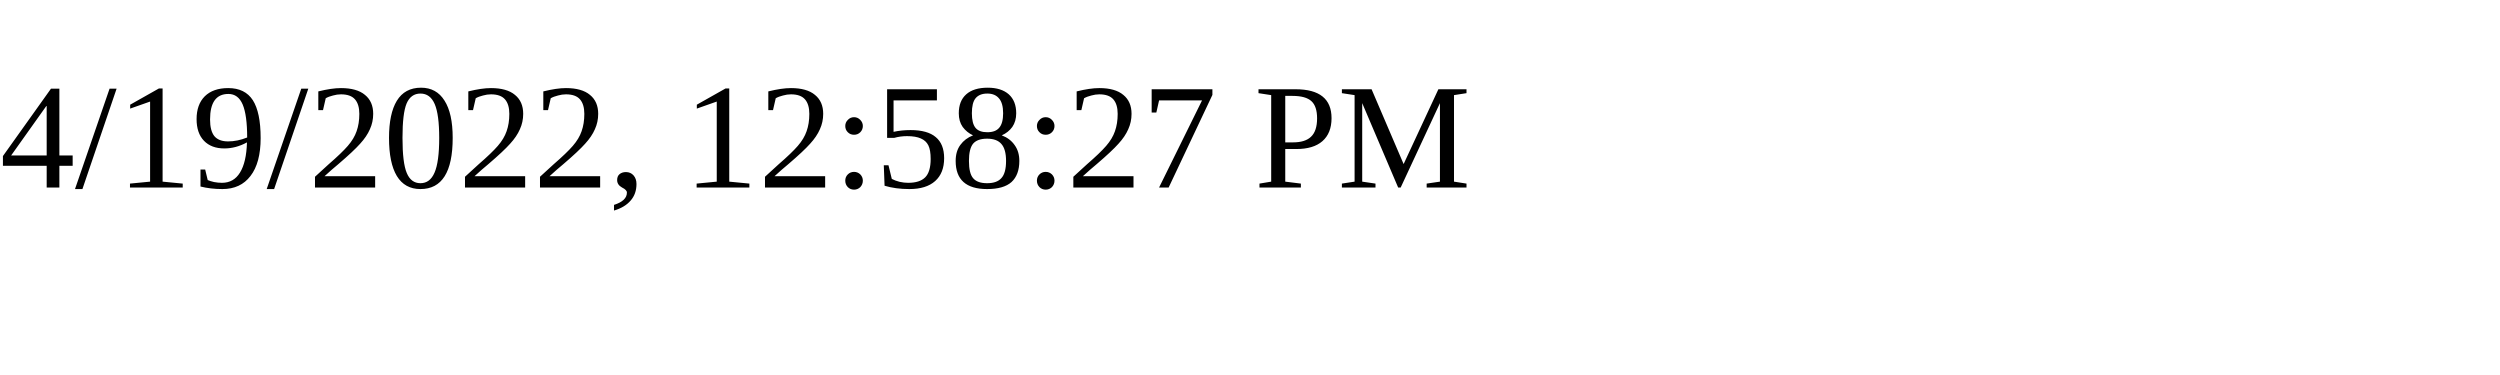
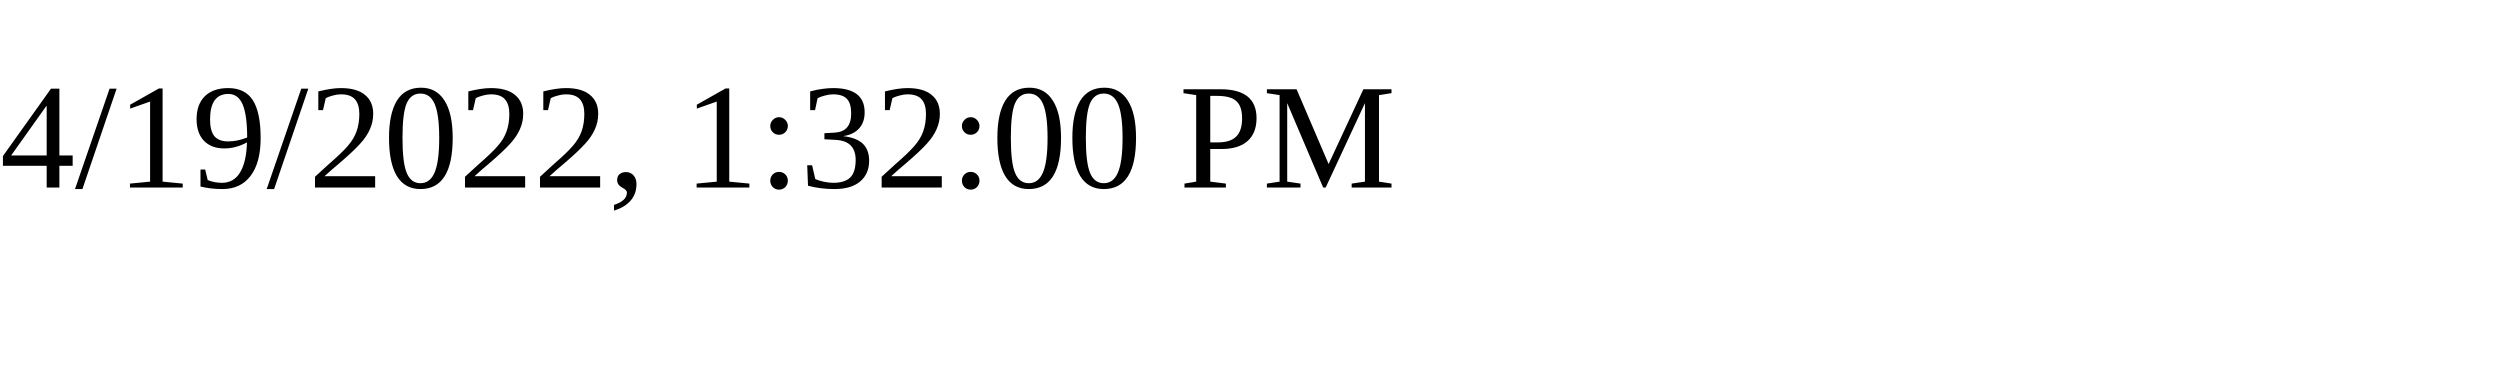
<svg xmlns="http://www.w3.org/2000/svg" height="30" width="200">
-   <text x="0" y="15">4/19/2022, 12:58:27 PM</text>
+   <text x="0" y="15">4/19/2022, 1:32:00 PM</text>
</svg>
